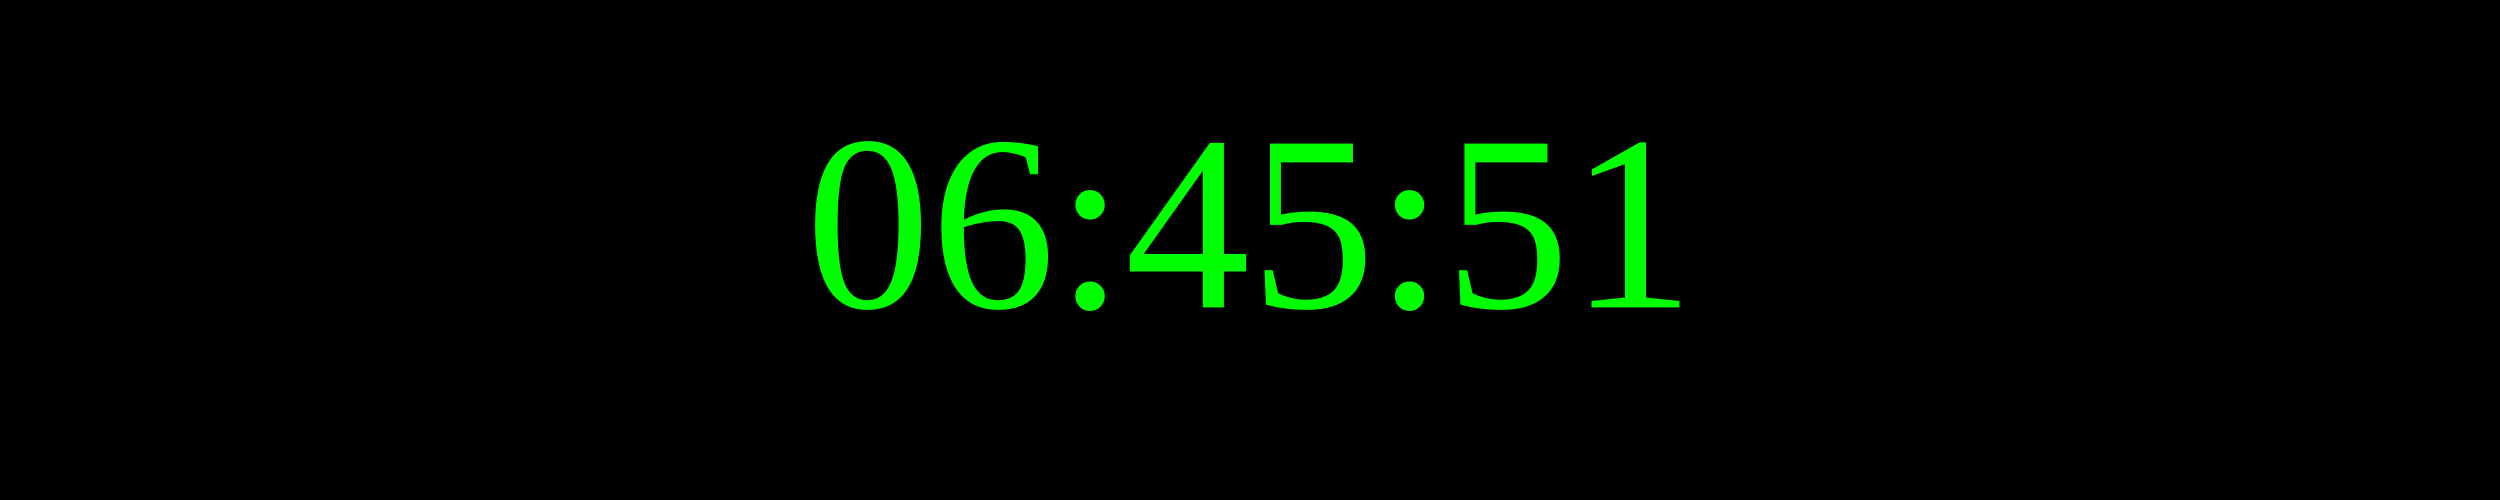
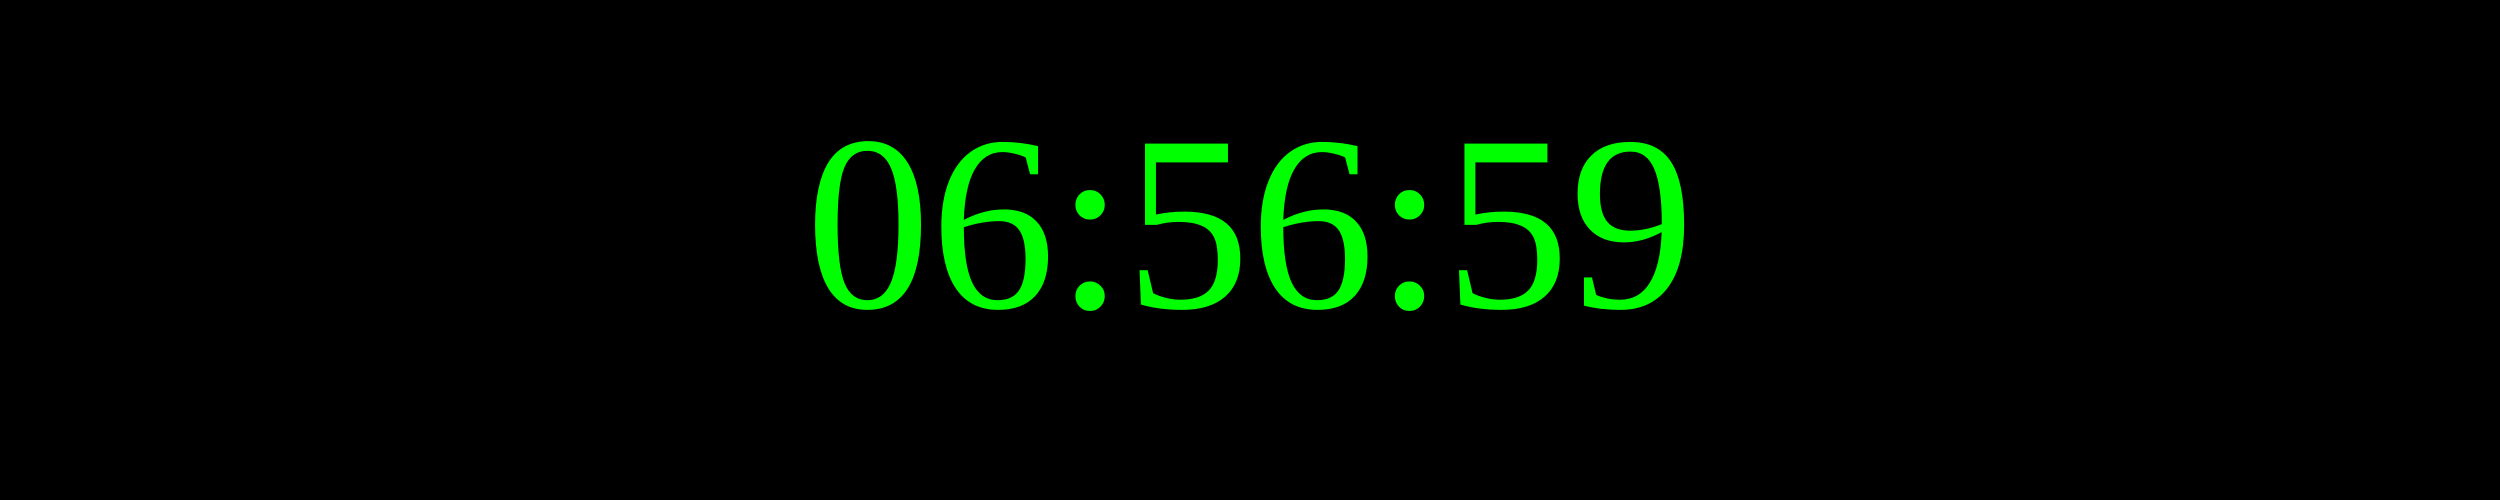
<svg xmlns="http://www.w3.org/2000/svg" width="250" height="50">
  <rect width="100%" height="100%" fill="black" />
  <text x="50%" y="50%" font-size="25" fill="lime" text-anchor="middle" dominant-baseline="middle">
- 06:45:51
+ 06:56:59
</text>
</svg>
